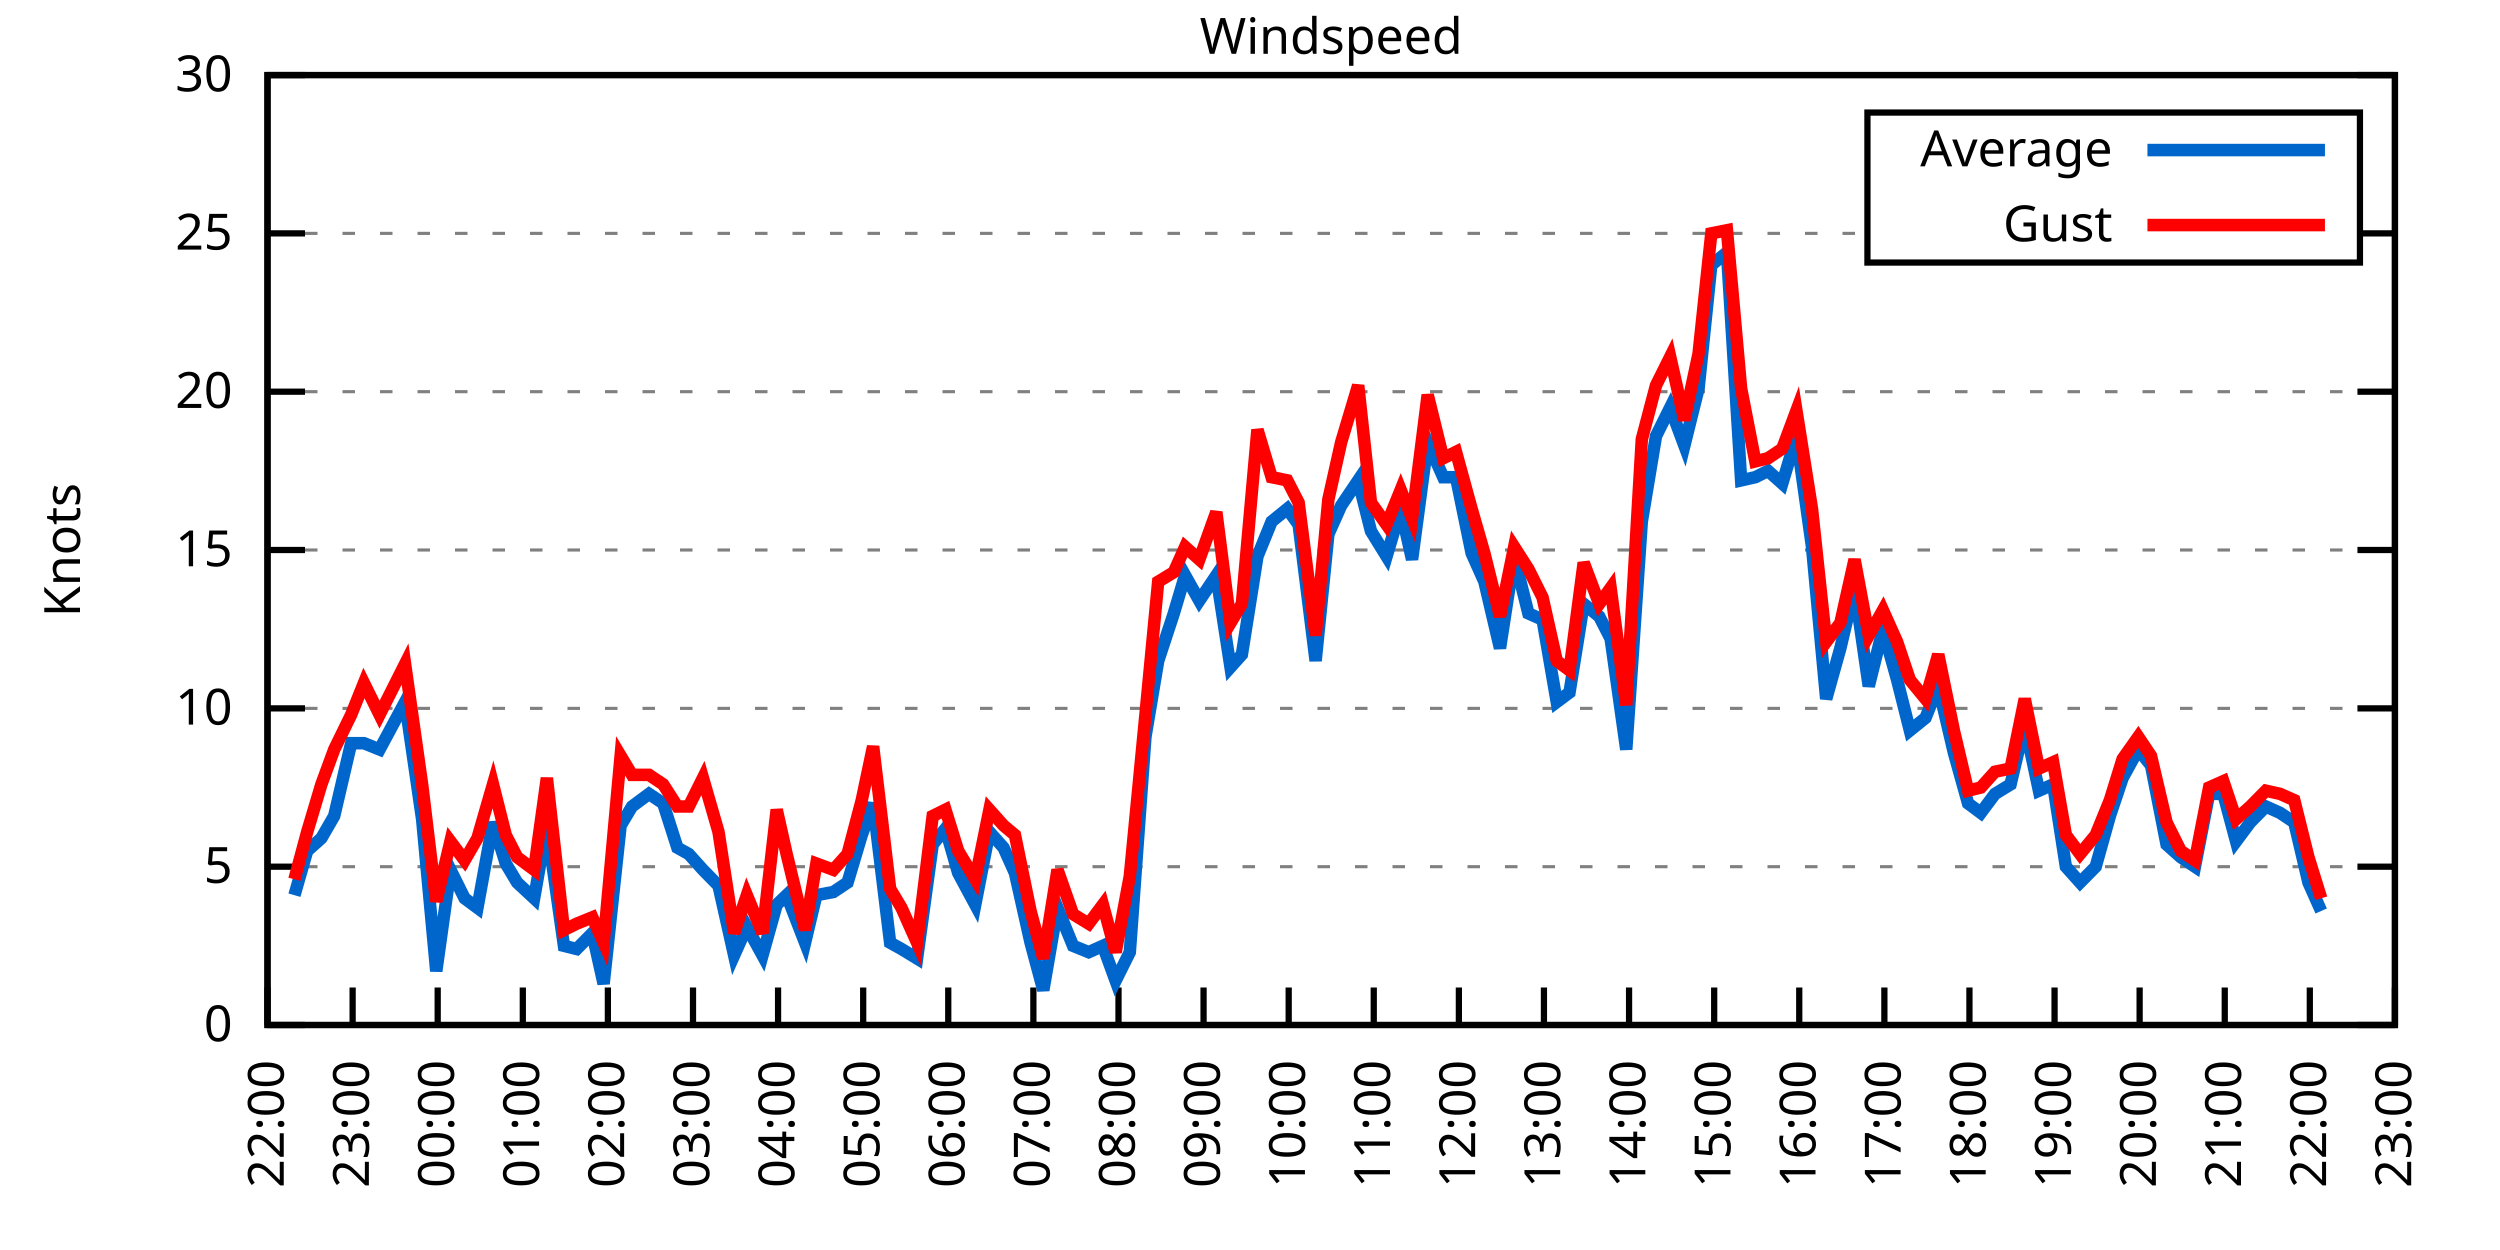
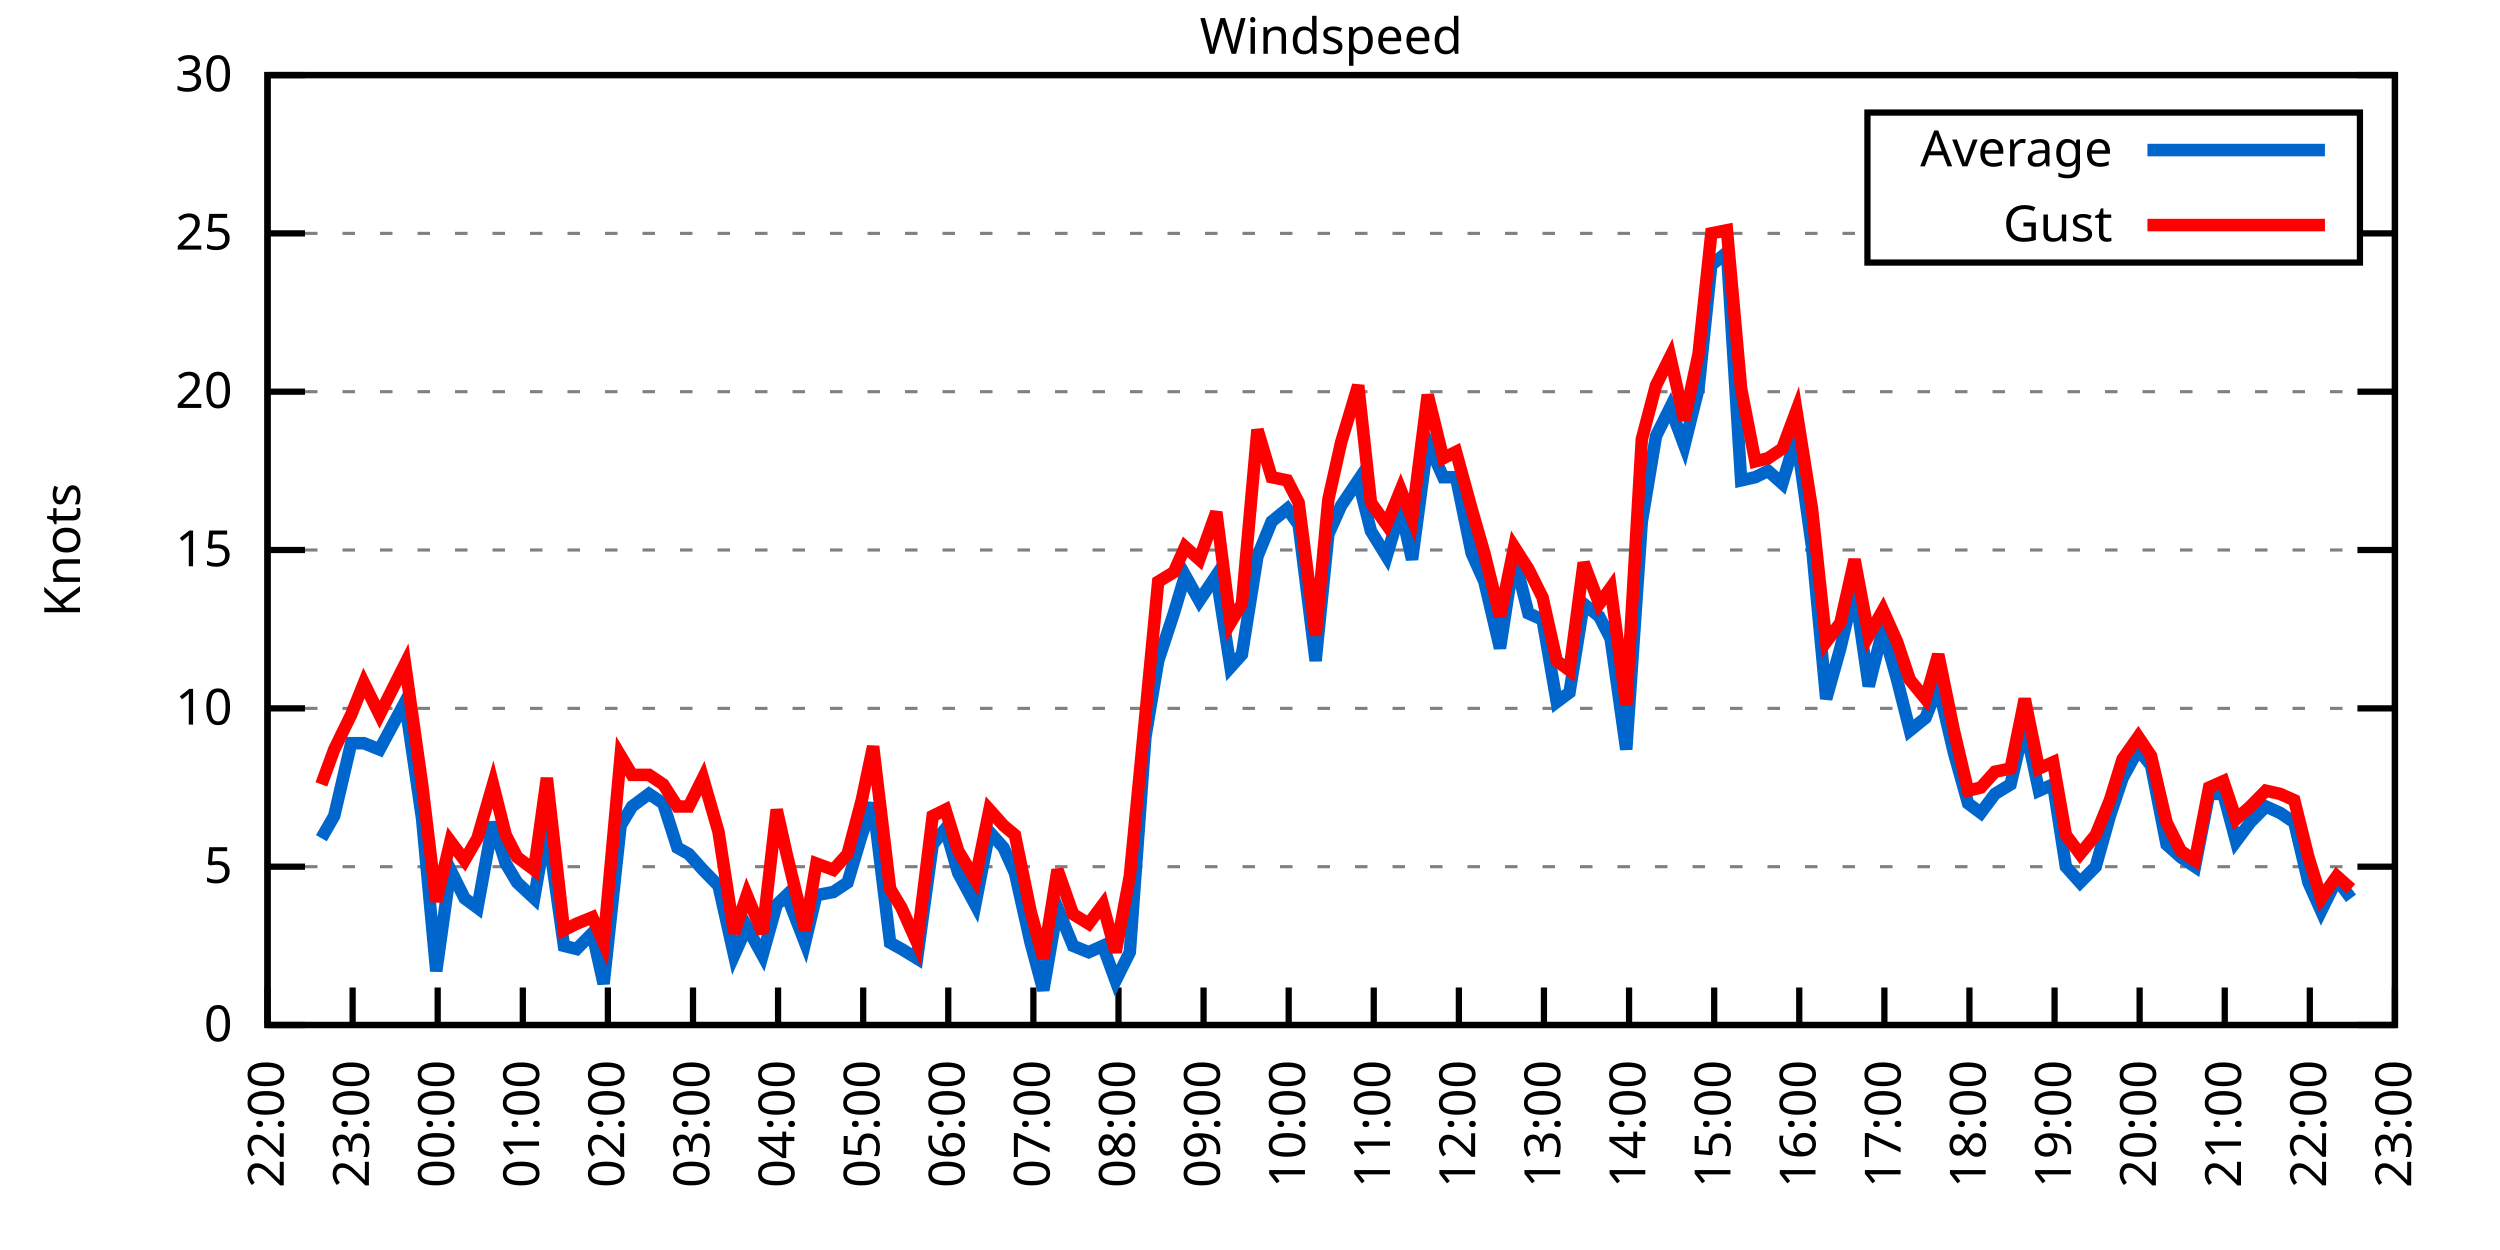
<svg xmlns="http://www.w3.org/2000/svg" xmlns:xlink="http://www.w3.org/1999/xlink" width="400" height="200" viewBox="0 0 400 200">
  <g id="gnuplot_canvas">
    <rect x="0" y="0" width="400" height="200" fill="none" />
    <defs>
      <circle id="gpDot" r="0.5" stroke-width="0.5" stroke="currentColor" />
      <path id="gpPt0" stroke-width="0.333" stroke="currentColor" d="M-1,0 h2 M0,-1 v2" />
      <path id="gpPt1" stroke-width="0.333" stroke="currentColor" d="M-1,-1 L1,1 M1,-1 L-1,1" />
      <path id="gpPt2" stroke-width="0.333" stroke="currentColor" d="M-1,0 L1,0 M0,-1 L0,1 M-1,-1 L1,1 M-1,1 L1,-1" />
      <rect id="gpPt3" stroke-width="0.333" stroke="currentColor" x="-1" y="-1" width="2" height="2" />
      <rect id="gpPt4" stroke-width="0.333" stroke="currentColor" fill="currentColor" x="-1" y="-1" width="2" height="2" />
      <circle id="gpPt5" stroke-width="0.333" stroke="currentColor" cx="0" cy="0" r="1" />
      <use xlink:href="#gpPt5" id="gpPt6" fill="currentColor" stroke="none" />
      <path id="gpPt7" stroke-width="0.333" stroke="currentColor" d="M0,-1.33 L-1.33,0.67 L1.33,0.67 z" />
      <use xlink:href="#gpPt7" id="gpPt8" fill="currentColor" stroke="none" />
      <use xlink:href="#gpPt7" id="gpPt9" stroke="currentColor" transform="rotate(180)" />
      <use xlink:href="#gpPt9" id="gpPt10" fill="currentColor" stroke="none" />
      <use xlink:href="#gpPt3" id="gpPt11" stroke="currentColor" transform="rotate(45)" />
      <use xlink:href="#gpPt11" id="gpPt12" fill="currentColor" stroke="none" />
      <path id="gpPt13" stroke-width="0.333" stroke="currentColor" d="M0,1.330 L1.265,0.411 L0.782,-1.067 L-0.782,-1.076 L-1.265,0.411 z" />
      <use xlink:href="#gpPt13" id="gpPt14" fill="currentColor" stroke="none" />
      <filter id="textbox" filterUnits="objectBoundingBox" x="0" y="0" height="1" width="1">
        <feFlood flood-color="white" flood-opacity="1" result="bgnd" />
        <feComposite in="SourceGraphic" in2="bgnd" operator="atop" />
      </filter>
      <filter id="greybox" filterUnits="objectBoundingBox" x="0" y="0" height="1" width="1">
        <feFlood flood-color="lightgrey" flood-opacity="1" result="grey" />
        <feComposite in="SourceGraphic" in2="grey" operator="atop" />
      </filter>
    </defs>
    <g fill="none" color="white" stroke="currentColor" stroke-width="1.00" stroke-linecap="butt" stroke-linejoin="miter">
</g>
    <g fill="none" color="black" stroke="currentColor" stroke-width="1.00" stroke-linecap="butt" stroke-linejoin="miter">
      <g stroke="none" shape-rendering="crispEdges">
        <polygon fill="rgb(255, 255, 255)" points="42.80,164.00 383.18,164.00 383.18,12.02 42.80,12.02 " />
      </g>
    </g>
    <g fill="none" color="black" stroke="currentColor" stroke-width="1.00" stroke-linecap="butt" stroke-linejoin="miter">
</g>
    <g fill="none" color="black" stroke="black" stroke-width="0.50" stroke-linecap="butt" stroke-linejoin="miter">
</g>
    <g fill="none" color="gray" stroke="currentColor" stroke-width="0.50" stroke-linecap="butt" stroke-linejoin="miter">
      <path stroke="gray" stroke-dasharray="2,4" class="gridline" d="M42.80,164.00 L383.19,164.00  " />
    </g>
    <g fill="none" color="gray" stroke="gray" stroke-width="1.00" stroke-linecap="butt" stroke-linejoin="miter">
</g>
    <g fill="none" color="black" stroke="currentColor" stroke-width="1.00" stroke-linecap="butt" stroke-linejoin="miter">
      <path stroke="black" d="M42.80,164.00 L48.80,164.00 M383.19,164.00 L377.19,164.00  " />
      <g transform="translate(37.20,166.60)" stroke="none" fill="black" font-family="Sans" font-size="8.00" text-anchor="end">
        <text>
          <tspan font-family="Sans"> 0</tspan>
        </text>
      </g>
    </g>
    <g fill="none" color="black" stroke="currentColor" stroke-width="1.00" stroke-linecap="butt" stroke-linejoin="miter">
</g>
    <g fill="none" color="black" stroke="black" stroke-width="0.50" stroke-linecap="butt" stroke-linejoin="miter">
</g>
    <g fill="none" color="gray" stroke="currentColor" stroke-width="0.50" stroke-linecap="butt" stroke-linejoin="miter">
      <path stroke="gray" stroke-dasharray="2,4" class="gridline" d="M42.80,138.67 L383.19,138.67  " />
    </g>
    <g fill="none" color="gray" stroke="gray" stroke-width="1.00" stroke-linecap="butt" stroke-linejoin="miter">
</g>
    <g fill="none" color="black" stroke="currentColor" stroke-width="1.00" stroke-linecap="butt" stroke-linejoin="miter">
      <path stroke="black" d="M42.80,138.67 L48.80,138.67 M383.19,138.67 L377.19,138.67  " />
      <g transform="translate(37.20,141.27)" stroke="none" fill="black" font-family="Sans" font-size="8.00" text-anchor="end">
        <text>
          <tspan font-family="Sans"> 5</tspan>
        </text>
      </g>
    </g>
    <g fill="none" color="black" stroke="currentColor" stroke-width="1.00" stroke-linecap="butt" stroke-linejoin="miter">
</g>
    <g fill="none" color="black" stroke="black" stroke-width="0.50" stroke-linecap="butt" stroke-linejoin="miter">
</g>
    <g fill="none" color="gray" stroke="currentColor" stroke-width="0.50" stroke-linecap="butt" stroke-linejoin="miter">
      <path stroke="gray" stroke-dasharray="2,4" class="gridline" d="M42.80,113.34 L383.19,113.34  " />
    </g>
    <g fill="none" color="gray" stroke="gray" stroke-width="1.00" stroke-linecap="butt" stroke-linejoin="miter">
</g>
    <g fill="none" color="black" stroke="currentColor" stroke-width="1.00" stroke-linecap="butt" stroke-linejoin="miter">
      <path stroke="black" d="M42.80,113.34 L48.80,113.34 M383.19,113.34 L377.19,113.34  " />
      <g transform="translate(37.20,115.94)" stroke="none" fill="black" font-family="Sans" font-size="8.00" text-anchor="end">
        <text>
          <tspan font-family="Sans"> 10</tspan>
        </text>
      </g>
    </g>
    <g fill="none" color="black" stroke="currentColor" stroke-width="1.00" stroke-linecap="butt" stroke-linejoin="miter">
</g>
    <g fill="none" color="black" stroke="black" stroke-width="0.50" stroke-linecap="butt" stroke-linejoin="miter">
</g>
    <g fill="none" color="gray" stroke="currentColor" stroke-width="0.50" stroke-linecap="butt" stroke-linejoin="miter">
      <path stroke="gray" stroke-dasharray="2,4" class="gridline" d="M42.80,88.00 L383.19,88.00  " />
    </g>
    <g fill="none" color="gray" stroke="gray" stroke-width="1.00" stroke-linecap="butt" stroke-linejoin="miter">
</g>
    <g fill="none" color="black" stroke="currentColor" stroke-width="1.00" stroke-linecap="butt" stroke-linejoin="miter">
      <path stroke="black" d="M42.80,88.00 L48.80,88.00 M383.19,88.00 L377.19,88.00  " />
      <g transform="translate(37.20,90.60)" stroke="none" fill="black" font-family="Sans" font-size="8.00" text-anchor="end">
        <text>
          <tspan font-family="Sans"> 15</tspan>
        </text>
      </g>
    </g>
    <g fill="none" color="black" stroke="currentColor" stroke-width="1.00" stroke-linecap="butt" stroke-linejoin="miter">
</g>
    <g fill="none" color="black" stroke="black" stroke-width="0.50" stroke-linecap="butt" stroke-linejoin="miter">
</g>
    <g fill="none" color="gray" stroke="currentColor" stroke-width="0.50" stroke-linecap="butt" stroke-linejoin="miter">
      <path stroke="gray" stroke-dasharray="2,4" class="gridline" d="M42.80,62.67 L383.19,62.67  " />
    </g>
    <g fill="none" color="gray" stroke="gray" stroke-width="1.00" stroke-linecap="butt" stroke-linejoin="miter">
</g>
    <g fill="none" color="black" stroke="currentColor" stroke-width="1.00" stroke-linecap="butt" stroke-linejoin="miter">
      <path stroke="black" d="M42.80,62.67 L48.80,62.67 M383.19,62.67 L377.19,62.67  " />
      <g transform="translate(37.20,65.27)" stroke="none" fill="black" font-family="Sans" font-size="8.00" text-anchor="end">
        <text>
          <tspan font-family="Sans"> 20</tspan>
        </text>
      </g>
    </g>
    <g fill="none" color="black" stroke="currentColor" stroke-width="1.00" stroke-linecap="butt" stroke-linejoin="miter">
</g>
    <g fill="none" color="black" stroke="black" stroke-width="0.50" stroke-linecap="butt" stroke-linejoin="miter">
</g>
    <g fill="none" color="gray" stroke="currentColor" stroke-width="0.50" stroke-linecap="butt" stroke-linejoin="miter">
      <path stroke="gray" stroke-dasharray="2,4" class="gridline" d="M42.80,37.34 L298.79,37.34 M377.59,37.34 L383.19,37.34  " />
    </g>
    <g fill="none" color="gray" stroke="gray" stroke-width="1.00" stroke-linecap="butt" stroke-linejoin="miter">
</g>
    <g fill="none" color="black" stroke="currentColor" stroke-width="1.00" stroke-linecap="butt" stroke-linejoin="miter">
      <path stroke="black" d="M42.80,37.34 L48.80,37.34 M383.19,37.34 L377.19,37.34  " />
      <g transform="translate(37.20,39.94)" stroke="none" fill="black" font-family="Sans" font-size="8.00" text-anchor="end">
        <text>
          <tspan font-family="Sans"> 25</tspan>
        </text>
      </g>
    </g>
    <g fill="none" color="black" stroke="currentColor" stroke-width="1.00" stroke-linecap="butt" stroke-linejoin="miter">
</g>
    <g fill="none" color="black" stroke="black" stroke-width="0.50" stroke-linecap="butt" stroke-linejoin="miter">
</g>
    <g fill="none" color="gray" stroke="currentColor" stroke-width="0.50" stroke-linecap="butt" stroke-linejoin="miter">
      <path stroke="gray" stroke-dasharray="2,4" class="gridline" d="M42.80,12.01 L383.19,12.01  " />
    </g>
    <g fill="none" color="gray" stroke="gray" stroke-width="1.00" stroke-linecap="butt" stroke-linejoin="miter">
</g>
    <g fill="none" color="black" stroke="currentColor" stroke-width="1.00" stroke-linecap="butt" stroke-linejoin="miter">
      <path stroke="black" d="M42.80,12.01 L48.80,12.01 M383.19,12.01 L377.19,12.01  " />
      <g transform="translate(37.20,14.61)" stroke="none" fill="black" font-family="Sans" font-size="8.00" text-anchor="end">
        <text>
          <tspan font-family="Sans"> 30</tspan>
        </text>
      </g>
    </g>
    <g fill="none" color="black" stroke="currentColor" stroke-width="1.00" stroke-linecap="butt" stroke-linejoin="miter">
      <path stroke="black" d="M42.80,164.00 L42.80,158.00  " />
      <g transform="translate(45.40,169.60) rotate(270.00)" stroke="none" fill="black" font-family="Sans" font-size="8.00" text-anchor="end">
        <text>
          <tspan font-family="Sans">22:00</tspan>
        </text>
      </g>
    </g>
    <g fill="none" color="black" stroke="currentColor" stroke-width="1.00" stroke-linecap="butt" stroke-linejoin="miter">
      <path stroke="black" d="M56.42,164.00 L56.42,158.00  " />
      <g transform="translate(59.02,169.60) rotate(270.00)" stroke="none" fill="black" font-family="Sans" font-size="8.00" text-anchor="end">
        <text>
          <tspan font-family="Sans">23:00</tspan>
        </text>
      </g>
    </g>
    <g fill="none" color="black" stroke="currentColor" stroke-width="1.00" stroke-linecap="butt" stroke-linejoin="miter">
      <path stroke="black" d="M70.03,164.00 L70.03,158.00  " />
      <g transform="translate(72.63,169.60) rotate(270.00)" stroke="none" fill="black" font-family="Sans" font-size="8.00" text-anchor="end">
        <text>
          <tspan font-family="Sans">00:00</tspan>
        </text>
      </g>
    </g>
    <g fill="none" color="black" stroke="currentColor" stroke-width="1.00" stroke-linecap="butt" stroke-linejoin="miter">
      <path stroke="black" d="M83.65,164.00 L83.65,158.00  " />
      <g transform="translate(86.25,169.60) rotate(270.00)" stroke="none" fill="black" font-family="Sans" font-size="8.00" text-anchor="end">
        <text>
          <tspan font-family="Sans">01:00</tspan>
        </text>
      </g>
    </g>
    <g fill="none" color="black" stroke="currentColor" stroke-width="1.00" stroke-linecap="butt" stroke-linejoin="miter">
      <path stroke="black" d="M97.26,164.00 L97.26,158.00  " />
      <g transform="translate(99.86,169.60) rotate(270.00)" stroke="none" fill="black" font-family="Sans" font-size="8.00" text-anchor="end">
        <text>
          <tspan font-family="Sans">02:00</tspan>
        </text>
      </g>
    </g>
    <g fill="none" color="black" stroke="currentColor" stroke-width="1.00" stroke-linecap="butt" stroke-linejoin="miter">
      <path stroke="black" d="M110.88,164.00 L110.88,158.00  " />
      <g transform="translate(113.48,169.60) rotate(270.00)" stroke="none" fill="black" font-family="Sans" font-size="8.00" text-anchor="end">
        <text>
          <tspan font-family="Sans">03:00</tspan>
        </text>
      </g>
    </g>
    <g fill="none" color="black" stroke="currentColor" stroke-width="1.00" stroke-linecap="butt" stroke-linejoin="miter">
      <path stroke="black" d="M124.49,164.00 L124.49,158.00  " />
      <g transform="translate(127.09,169.60) rotate(270.00)" stroke="none" fill="black" font-family="Sans" font-size="8.00" text-anchor="end">
        <text>
          <tspan font-family="Sans">04:00</tspan>
        </text>
      </g>
    </g>
    <g fill="none" color="black" stroke="currentColor" stroke-width="1.00" stroke-linecap="butt" stroke-linejoin="miter">
      <path stroke="black" d="M138.11,164.00 L138.11,158.00  " />
      <g transform="translate(140.71,169.60) rotate(270.00)" stroke="none" fill="black" font-family="Sans" font-size="8.00" text-anchor="end">
        <text>
          <tspan font-family="Sans">05:00</tspan>
        </text>
      </g>
    </g>
    <g fill="none" color="black" stroke="currentColor" stroke-width="1.00" stroke-linecap="butt" stroke-linejoin="miter">
      <path stroke="black" d="M151.72,164.00 L151.72,158.00  " />
      <g transform="translate(154.32,169.60) rotate(270.00)" stroke="none" fill="black" font-family="Sans" font-size="8.00" text-anchor="end">
        <text>
          <tspan font-family="Sans">06:00</tspan>
        </text>
      </g>
    </g>
    <g fill="none" color="black" stroke="currentColor" stroke-width="1.00" stroke-linecap="butt" stroke-linejoin="miter">
      <path stroke="black" d="M165.34,164.00 L165.34,158.00  " />
      <g transform="translate(167.94,169.60) rotate(270.00)" stroke="none" fill="black" font-family="Sans" font-size="8.00" text-anchor="end">
        <text>
          <tspan font-family="Sans">07:00</tspan>
        </text>
      </g>
    </g>
    <g fill="none" color="black" stroke="currentColor" stroke-width="1.00" stroke-linecap="butt" stroke-linejoin="miter">
      <path stroke="black" d="M178.96,164.00 L178.96,158.00  " />
      <g transform="translate(181.56,169.60) rotate(270.00)" stroke="none" fill="black" font-family="Sans" font-size="8.00" text-anchor="end">
        <text>
          <tspan font-family="Sans">08:00</tspan>
        </text>
      </g>
    </g>
    <g fill="none" color="black" stroke="currentColor" stroke-width="1.00" stroke-linecap="butt" stroke-linejoin="miter">
      <path stroke="black" d="M192.57,164.00 L192.57,158.00  " />
      <g transform="translate(195.17,169.60) rotate(270.00)" stroke="none" fill="black" font-family="Sans" font-size="8.00" text-anchor="end">
        <text>
          <tspan font-family="Sans">09:00</tspan>
        </text>
      </g>
    </g>
    <g fill="none" color="black" stroke="currentColor" stroke-width="1.00" stroke-linecap="butt" stroke-linejoin="miter">
      <path stroke="black" d="M206.19,164.00 L206.19,158.00  " />
      <g transform="translate(208.79,169.60) rotate(270.00)" stroke="none" fill="black" font-family="Sans" font-size="8.00" text-anchor="end">
        <text>
          <tspan font-family="Sans">10:00</tspan>
        </text>
      </g>
    </g>
    <g fill="none" color="black" stroke="currentColor" stroke-width="1.00" stroke-linecap="butt" stroke-linejoin="miter">
      <path stroke="black" d="M219.80,164.00 L219.80,158.00  " />
      <g transform="translate(222.40,169.60) rotate(270.00)" stroke="none" fill="black" font-family="Sans" font-size="8.00" text-anchor="end">
        <text>
          <tspan font-family="Sans">11:00</tspan>
        </text>
      </g>
    </g>
    <g fill="none" color="black" stroke="currentColor" stroke-width="1.00" stroke-linecap="butt" stroke-linejoin="miter">
      <path stroke="black" d="M233.42,164.00 L233.42,158.00  " />
      <g transform="translate(236.02,169.60) rotate(270.00)" stroke="none" fill="black" font-family="Sans" font-size="8.00" text-anchor="end">
        <text>
          <tspan font-family="Sans">12:00</tspan>
        </text>
      </g>
    </g>
    <g fill="none" color="black" stroke="currentColor" stroke-width="1.00" stroke-linecap="butt" stroke-linejoin="miter">
      <path stroke="black" d="M247.03,164.00 L247.03,158.00  " />
      <g transform="translate(249.63,169.60) rotate(270.00)" stroke="none" fill="black" font-family="Sans" font-size="8.00" text-anchor="end">
        <text>
          <tspan font-family="Sans">13:00</tspan>
        </text>
      </g>
    </g>
    <g fill="none" color="black" stroke="currentColor" stroke-width="1.00" stroke-linecap="butt" stroke-linejoin="miter">
      <path stroke="black" d="M260.65,164.00 L260.65,158.00  " />
      <g transform="translate(263.25,169.60) rotate(270.00)" stroke="none" fill="black" font-family="Sans" font-size="8.00" text-anchor="end">
        <text>
          <tspan font-family="Sans">14:00</tspan>
        </text>
      </g>
    </g>
    <g fill="none" color="black" stroke="currentColor" stroke-width="1.00" stroke-linecap="butt" stroke-linejoin="miter">
      <path stroke="black" d="M274.27,164.00 L274.27,158.00  " />
      <g transform="translate(276.87,169.60) rotate(270.00)" stroke="none" fill="black" font-family="Sans" font-size="8.00" text-anchor="end">
        <text>
          <tspan font-family="Sans">15:00</tspan>
        </text>
      </g>
    </g>
    <g fill="none" color="black" stroke="currentColor" stroke-width="1.00" stroke-linecap="butt" stroke-linejoin="miter">
      <path stroke="black" d="M287.88,164.00 L287.88,158.00  " />
      <g transform="translate(290.48,169.60) rotate(270.00)" stroke="none" fill="black" font-family="Sans" font-size="8.00" text-anchor="end">
        <text>
          <tspan font-family="Sans">16:00</tspan>
        </text>
      </g>
    </g>
    <g fill="none" color="black" stroke="currentColor" stroke-width="1.00" stroke-linecap="butt" stroke-linejoin="miter">
      <path stroke="black" d="M301.50,164.00 L301.50,158.00  " />
      <g transform="translate(304.10,169.60) rotate(270.00)" stroke="none" fill="black" font-family="Sans" font-size="8.00" text-anchor="end">
        <text>
          <tspan font-family="Sans">17:00</tspan>
        </text>
      </g>
    </g>
    <g fill="none" color="black" stroke="currentColor" stroke-width="1.00" stroke-linecap="butt" stroke-linejoin="miter">
      <path stroke="black" d="M315.11,164.00 L315.11,158.00  " />
      <g transform="translate(317.71,169.60) rotate(270.00)" stroke="none" fill="black" font-family="Sans" font-size="8.00" text-anchor="end">
        <text>
          <tspan font-family="Sans">18:00</tspan>
        </text>
      </g>
    </g>
    <g fill="none" color="black" stroke="currentColor" stroke-width="1.00" stroke-linecap="butt" stroke-linejoin="miter">
      <path stroke="black" d="M328.73,164.00 L328.73,158.00  " />
      <g transform="translate(331.33,169.60) rotate(270.00)" stroke="none" fill="black" font-family="Sans" font-size="8.00" text-anchor="end">
        <text>
          <tspan font-family="Sans">19:00</tspan>
        </text>
      </g>
    </g>
    <g fill="none" color="black" stroke="currentColor" stroke-width="1.00" stroke-linecap="butt" stroke-linejoin="miter">
      <path stroke="black" d="M342.34,164.00 L342.34,158.00  " />
      <g transform="translate(344.94,169.60) rotate(270.00)" stroke="none" fill="black" font-family="Sans" font-size="8.00" text-anchor="end">
        <text>
          <tspan font-family="Sans">20:00</tspan>
        </text>
      </g>
    </g>
    <g fill="none" color="black" stroke="currentColor" stroke-width="1.00" stroke-linecap="butt" stroke-linejoin="miter">
      <path stroke="black" d="M355.96,164.00 L355.96,158.00  " />
      <g transform="translate(358.56,169.60) rotate(270.00)" stroke="none" fill="black" font-family="Sans" font-size="8.00" text-anchor="end">
        <text>
          <tspan font-family="Sans">21:00</tspan>
        </text>
      </g>
    </g>
    <g fill="none" color="black" stroke="currentColor" stroke-width="1.00" stroke-linecap="butt" stroke-linejoin="miter">
      <path stroke="black" d="M369.57,164.00 L369.57,158.00  " />
      <g transform="translate(372.17,169.60) rotate(270.00)" stroke="none" fill="black" font-family="Sans" font-size="8.00" text-anchor="end">
        <text>
          <tspan font-family="Sans">22:00</tspan>
        </text>
      </g>
    </g>
    <g fill="none" color="black" stroke="currentColor" stroke-width="1.00" stroke-linecap="butt" stroke-linejoin="miter">
      <path stroke="black" d="M383.19,164.00 L383.19,158.00  " />
      <g transform="translate(385.79,169.60) rotate(270.00)" stroke="none" fill="black" font-family="Sans" font-size="8.00" text-anchor="end">
        <text>
          <tspan font-family="Sans">23:00</tspan>
        </text>
      </g>
    </g>
    <g fill="none" color="black" stroke="currentColor" stroke-width="1.00" stroke-linecap="butt" stroke-linejoin="miter">
</g>
    <g fill="none" color="black" stroke="currentColor" stroke-width="1.00" stroke-linecap="butt" stroke-linejoin="miter">
      <path stroke="black" d="M42.80,12.01 L42.80,164.00 L383.19,164.00 L383.19,12.01 L42.80,12.01 Z  " />
    </g>
    <g fill="none" color="black" stroke="currentColor" stroke-width="1.00" stroke-linecap="butt" stroke-linejoin="miter">
</g>
    <g fill="none" color="black" stroke="currentColor" stroke-width="1.00" stroke-linecap="butt" stroke-linejoin="miter">
      <path stroke="black" d="M298.79,42.01 L298.79,18.01 L377.59,18.01 L377.59,42.01 L298.79,42.01 Z  " />
    </g>
    <g id="Windspeed_plot_1">
      <g fill="none" color="white" stroke="black" stroke-width="2.00" stroke-linecap="butt" stroke-linejoin="miter">
</g>
      <g fill="none" color="black" stroke="currentColor" stroke-width="2.00" stroke-linecap="butt" stroke-linejoin="miter">
        <g transform="translate(337.99,26.61)" stroke="none" fill="black" font-family="Sans" font-size="8.00" text-anchor="end">
          <text>
            <tspan font-family="Sans">Average</tspan>
          </text>
        </g>
      </g>
      <g fill="none" color="black" stroke="currentColor" stroke-width="2.00" stroke-linecap="butt" stroke-linejoin="miter">
-         <path stroke="rgb(  0, 102, 204)" d="M343.59,24.01 L371.99,24.01 M47.11,143.23 L49.15,136.14 L51.42,134.11 L53.47,130.56 L56.19,118.91 L58.23,118.91   L60.73,119.92 L64.81,112.32 L67.54,131.07 L69.80,155.39 L72.07,139.17 L74.34,143.73 L76.39,145.25 L78.88,131.58   L80.92,138.16 L82.74,141.20 L85.46,143.73 L87.50,132.08 L90.23,151.33 L92.27,151.84 L94.77,149.31 L96.58,157.41   L99.30,132.08 L101.12,129.04 L103.84,127.02 L106.11,128.54 L108.38,135.63 L110.20,136.64 L112.47,139.17 L114.96,141.71   L117.46,152.85 L119.50,148.29 L122.00,152.85 L124.27,144.75 L125.86,143.23 L128.81,150.83 L130.62,143.23 L133.34,142.72   L135.61,141.20 L137.88,133.60 L139.70,128.54 L142.42,150.83 L144.24,151.84 L146.73,153.36 L149.23,135.12 L151.27,132.59   L153.31,139.68 L156.04,144.75 L158.31,133.10 L160.57,135.63 L162.39,139.68 L164.89,150.83 L166.93,158.43 L169.20,145.25   L171.69,151.33 L174.19,152.35 L176.46,151.33 L178.50,156.91 L180.77,152.35 L183.27,117.90 L185.31,105.74 L187.81,98.14   L189.62,92.06 L191.89,96.11 L194.61,92.06 L196.88,106.75 L198.70,104.72 L201.19,89.02 L203.46,83.45 L205.96,81.42   L207.78,83.95 L210.50,105.74 L212.54,85.47 L214.58,80.91 L217.31,76.86 L219.35,84.97 L221.85,89.02 L224.11,81.42   L225.93,89.52 L228.43,70.78 L230.92,76.35 L232.96,76.35 L235.46,88.51 L237.50,93.07 L240.00,103.71 L242.27,89.02   L244.54,98.14 L246.81,99.15 L249.08,112.32 L251.12,110.80 L253.39,96.62 L255.88,98.64 L257.70,102.19 L260.20,119.92   L262.69,83.45 L264.96,69.77 L267.23,65.21 L269.50,71.29 L271.77,62.17 L273.81,42.41 L276.31,40.38 L278.58,76.86   L280.85,76.35 L282.89,75.34 L285.16,77.37 L287.43,69.77 L289.92,87.50 L292.19,111.82 L294.46,103.71 L296.73,94.08   L299.00,109.79 L301.27,100.67 L303.54,108.78 L305.58,116.88 L308.08,114.86 L310.12,109.79 L312.62,120.43 L314.89,128.54   L316.93,130.06 L319.20,127.02 L321.69,125.50 L323.96,115.87 L326.23,126.51 L328.50,125.50 L330.54,138.67 L332.81,141.20   L335.31,138.67 L337.58,130.56 L339.62,124.48 L342.12,119.92 L344.16,122.46 L346.65,135.12 L348.92,137.15 L351.19,138.67   L353.46,127.02 L355.73,127.02 L357.77,134.62 L360.04,131.58 L362.54,129.04 L364.81,130.06 L367.08,131.58 L369.35,141.20   L371.39,145.76  " />
+         <path stroke="rgb(  0, 102, 204)" d="M343.59,24.01 L371.99,24.01 M51.42,134.11 L53.47,130.56 L56.19,118.91 L58.23,118.91 L60.73,119.92 L64.81,112.32   L67.54,131.07 L69.80,155.39 L72.07,139.17 L74.34,143.73 L76.39,145.25 L78.88,131.58 L80.92,138.16 L82.74,141.20   L85.46,143.73 L87.50,132.08 L90.23,151.33 L92.27,151.84 L94.77,149.31 L96.58,157.41 L99.30,132.08 L101.12,129.04   L103.84,127.02 L106.11,128.54 L108.38,135.63 L110.20,136.64 L112.47,139.17 L114.96,141.71 L117.46,152.85 L119.50,148.29   L122.00,152.85 L124.27,144.75 L125.86,143.23 L128.81,150.83 L130.62,143.23 L133.34,142.72 L135.61,141.20 L137.88,133.60   L139.70,128.54 L142.42,150.83 L144.24,151.84 L146.73,153.36 L149.23,135.12 L151.27,132.59 L153.31,139.68 L156.04,144.75   L158.31,133.10 L160.57,135.63 L162.39,139.68 L164.89,150.83 L166.93,158.43 L169.20,145.25 L171.69,151.33 L174.19,152.35   L176.46,151.33 L178.50,156.91 L180.77,152.35 L183.27,117.90 L185.31,105.74 L187.81,98.14 L189.62,92.06 L191.89,96.11   L194.61,92.06 L196.88,106.75 L198.70,104.72 L201.19,89.02 L203.46,83.45 L205.96,81.42 L207.78,83.95 L210.50,105.74   L212.54,85.47 L214.58,80.91 L217.31,76.86 L219.35,84.97 L221.85,89.02 L224.11,81.42 L225.93,89.52 L228.43,70.78   L230.92,76.35 L232.96,76.35 L235.46,88.51 L237.50,93.07 L240.00,103.71 L242.27,89.02 L244.54,98.14 L246.81,99.15   L249.08,112.32 L251.12,110.80 L253.39,96.62 L255.88,98.64 L257.70,102.19 L260.20,119.92 L262.69,83.45 L264.96,69.77   L267.23,65.21 L269.50,71.29 L271.77,62.17 L273.81,42.41 L276.31,40.38 L278.58,76.86 L280.85,76.35 L282.89,75.34   L285.16,77.37 L287.43,69.77 L289.92,87.50 L292.19,111.82 L294.46,103.71 L296.73,94.08 L299.00,109.79 L301.27,100.67   L303.54,108.78 L305.58,116.88 L308.08,114.86 L310.12,109.79 L312.62,120.43 L314.89,128.54 L316.93,130.06 L319.20,127.02   L321.69,125.50 L323.96,115.87 L326.23,126.51 L328.50,125.50 L330.54,138.67 L332.81,141.20 L335.31,138.67 L337.58,130.56   L339.62,124.48 L342.12,119.92 L344.16,122.46 L346.65,135.12 L348.92,137.15 L351.19,138.67 L353.46,127.02 L355.73,127.02   L357.77,134.62 L360.04,131.58 L362.54,129.04 L364.81,130.06 L367.08,131.58 L369.35,141.20 L371.39,145.76 L373.89,140.69   L376.16,143.73  " />
      </g>
    </g>
    <g id="Windspeed_plot_2">
      <g fill="none" color="black" stroke="currentColor" stroke-width="2.00" stroke-linecap="butt" stroke-linejoin="miter">
        <g transform="translate(337.99,38.61)" stroke="none" fill="black" font-family="Sans" font-size="8.00" text-anchor="end">
          <text>
            <tspan font-family="Sans">Gust</tspan>
          </text>
        </g>
      </g>
      <g fill="none" color="black" stroke="currentColor" stroke-width="2.00" stroke-linecap="butt" stroke-linejoin="miter">
-         <path stroke="rgb(255,   0,   0)" d="M343.59,36.01 L371.99,36.01 M47.11,140.69 L49.15,133.10 L51.42,125.50 L53.47,119.92 L56.19,114.35 L58.23,109.28   L60.73,114.35 L64.81,106.24 L67.54,125.50 L69.80,144.24 L72.07,134.62 L74.34,137.66 L76.39,134.11 L78.88,125.50   L80.92,133.60 L82.74,137.15 L85.46,139.17 L87.50,124.48 L90.23,148.80 L92.27,147.79 L94.77,146.77 L96.58,150.83   L99.30,120.94 L101.12,123.98 L103.84,123.98 L106.11,125.50 L108.38,129.04 L110.20,129.04 L112.47,124.48 L114.96,133.10   L117.46,149.31 L119.50,143.23 L122.00,149.31 L124.27,129.55 L125.86,136.64 L128.81,148.80 L130.62,138.16 L133.34,139.17   L135.61,136.64 L137.88,128.03 L139.70,119.42 L142.42,142.21 L144.24,145.25 L146.73,150.83 L149.23,130.56 L151.27,129.55   L153.31,136.14 L156.04,140.69 L158.31,129.55 L160.57,132.08 L162.39,133.60 L164.89,145.76 L166.93,153.36 L169.20,139.17   L171.69,146.27 L174.19,147.79 L176.46,144.75 L178.50,152.35 L180.77,140.19 L183.27,114.35 L185.31,93.07 L187.81,91.55   L189.62,87.50 L191.89,89.52 L194.61,81.93 L196.88,99.66 L198.70,96.62 L201.19,68.75 L203.46,76.35 L205.96,76.86   L207.78,80.41 L210.50,101.68 L212.54,79.90 L214.58,70.78 L217.31,61.66 L219.35,80.41 L221.85,83.95 L224.11,78.38   L225.93,82.94 L228.43,63.18 L230.92,73.31 L232.96,72.30 L235.46,81.42 L237.50,88.51 L240.00,98.64 L242.27,87.50   L244.54,91.04 L246.81,95.60 L249.08,105.74 L251.12,107.26 L253.39,90.03 L255.88,96.62 L257.70,94.08 L260.20,112.83   L262.69,70.27 L264.96,61.66 L267.23,57.10 L269.50,67.23 L271.77,56.59 L273.81,37.34 L276.31,36.84 L278.58,62.17   L280.85,73.82 L282.89,73.31 L285.16,71.79 L287.43,65.71 L289.92,81.42 L292.19,102.70 L294.46,99.66 L296.73,89.52   L299.00,101.68 L301.27,97.63 L303.54,102.70 L305.58,108.78 L308.08,111.82 L310.12,104.72 L312.62,116.88 L314.89,126.51   L316.93,126.00 L319.20,123.47 L321.69,122.96 L323.96,111.82 L326.23,122.96 L328.50,121.95 L330.54,133.60 L332.81,136.64   L335.31,133.60 L337.58,128.03 L339.62,121.44 L342.12,117.90 L344.16,120.94 L346.65,131.58 L348.92,136.14 L351.19,137.66   L353.46,126.00 L355.73,124.99 L357.77,131.07 L360.04,129.04 L362.54,126.51 L364.81,127.02 L367.08,128.03 L369.35,137.15   L371.39,143.73  " />
+         <path stroke="rgb(255,   0,   0)" d="M343.59,36.01 L371.99,36.01 M51.42,125.50 L53.47,119.92 L56.19,114.35 L58.23,109.28 L60.73,114.35 L64.81,106.24   L67.54,125.50 L69.80,144.24 L72.07,134.62 L74.34,137.66 L76.39,134.11 L78.88,125.50 L80.92,133.60 L82.74,137.15   L85.46,139.17 L87.50,124.48 L90.23,148.80 L92.27,147.79 L94.77,146.77 L96.58,150.83 L99.30,120.94 L101.12,123.98   L103.84,123.98 L106.11,125.50 L108.38,129.04 L110.20,129.04 L112.47,124.48 L114.96,133.10 L117.46,149.31 L119.50,143.23   L122.00,149.31 L124.27,129.55 L125.86,136.64 L128.81,148.80 L130.62,138.16 L133.34,139.17 L135.61,136.64 L137.88,128.03   L139.70,119.42 L142.42,142.21 L144.24,145.25 L146.73,150.83 L149.23,130.56 L151.27,129.55 L153.31,136.14 L156.04,140.69   L158.31,129.55 L160.57,132.08 L162.39,133.60 L164.89,145.76 L166.93,153.36 L169.20,139.17 L171.69,146.27 L174.19,147.79   L176.46,144.75 L178.50,152.35 L180.77,140.19 L183.27,114.35 L185.31,93.07 L187.81,91.55 L189.62,87.50 L191.89,89.52   L194.61,81.93 L196.88,99.66 L198.70,96.62 L201.19,68.75 L203.46,76.35 L205.96,76.86 L207.78,80.41 L210.50,101.68   L212.54,79.90 L214.58,70.78 L217.31,61.66 L219.35,80.41 L221.85,83.95 L224.11,78.38 L225.93,82.94 L228.43,63.18   L230.92,73.31 L232.96,72.30 L235.46,81.42 L237.50,88.51 L240.00,98.64 L242.27,87.50 L244.54,91.04 L246.81,95.60   L249.08,105.74 L251.12,107.26 L253.39,90.03 L255.88,96.62 L257.70,94.08 L260.20,112.83 L262.69,70.27 L264.96,61.66   L267.23,57.10 L269.50,67.23 L271.77,56.59 L273.81,37.34 L276.31,36.84 L278.58,62.17 L280.85,73.82 L282.89,73.31   L285.16,71.79 L287.43,65.71 L289.92,81.42 L292.19,102.70 L294.46,99.66 L296.73,89.52 L299.00,101.68 L301.27,97.63   L303.54,102.70 L305.58,108.78 L308.08,111.82 L310.12,104.72 L312.62,116.88 L314.89,126.51 L316.93,126.00 L319.20,123.47   L321.69,122.96 L323.96,111.82 L326.23,122.96 L328.50,121.95 L330.54,133.60 L332.81,136.64 L335.31,133.60 L337.58,128.03   L339.62,121.44 L342.12,117.90 L344.16,120.94 L346.65,131.58 L348.92,136.14 L351.19,137.66 L353.46,126.00 L355.73,124.99   L357.77,131.07 L360.04,129.04 L362.54,126.51 L364.81,127.02 L367.08,128.03 L369.35,137.15 L371.39,143.73 L373.89,140.19   L376.16,142.21  " />
      </g>
    </g>
    <g fill="none" color="black" stroke="currentColor" stroke-width="2.00" stroke-linecap="butt" stroke-linejoin="miter">
</g>
    <g fill="none" color="black" stroke="black" stroke-width="1.00" stroke-linecap="butt" stroke-linejoin="miter">
</g>
    <g fill="none" color="black" stroke="currentColor" stroke-width="1.00" stroke-linecap="butt" stroke-linejoin="miter">
      <path stroke="black" d="M42.80,12.01 L42.80,164.00 L383.19,164.00 L383.19,12.01 L42.80,12.01 Z  " />
      <g transform="translate(12.80,88.01) rotate(270.00)" stroke="none" fill="black" font-family="Sans" font-size="8.00" text-anchor="middle">
        <text>
          <tspan font-family="Sans">Knots</tspan>
        </text>
      </g>
    </g>
    <g fill="none" color="black" stroke="currentColor" stroke-width="1.00" stroke-linecap="butt" stroke-linejoin="miter">
</g>
    <g fill="none" color="black" stroke="currentColor" stroke-width="1.00" stroke-linecap="butt" stroke-linejoin="miter">
      <g transform="translate(212.99,8.61)" stroke="none" fill="black" font-family="Sans" font-size="8.00" text-anchor="middle">
        <text>
          <tspan font-family="Sans">Windspeed</tspan>
        </text>
      </g>
    </g>
    <g fill="none" color="black" stroke="currentColor" stroke-width="1.00" stroke-linecap="butt" stroke-linejoin="miter">
</g>
  </g>
</svg>
